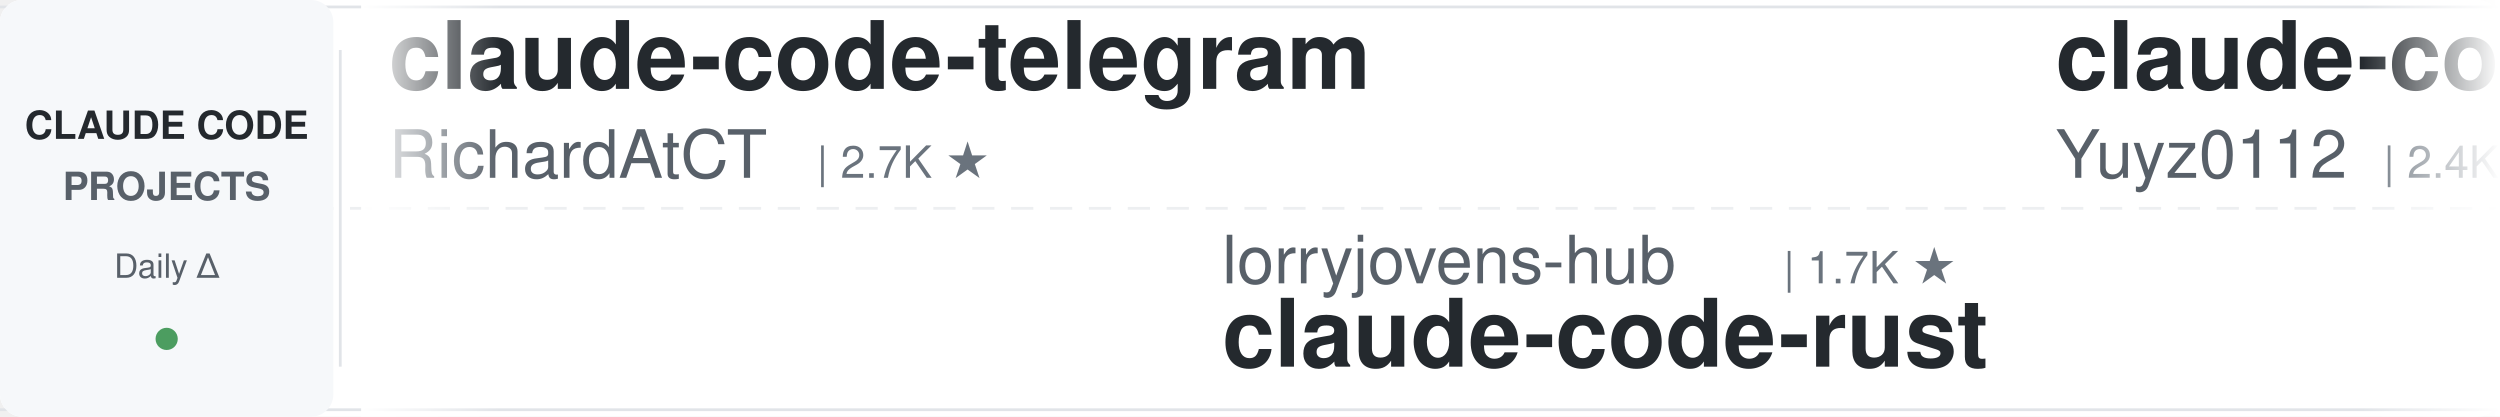
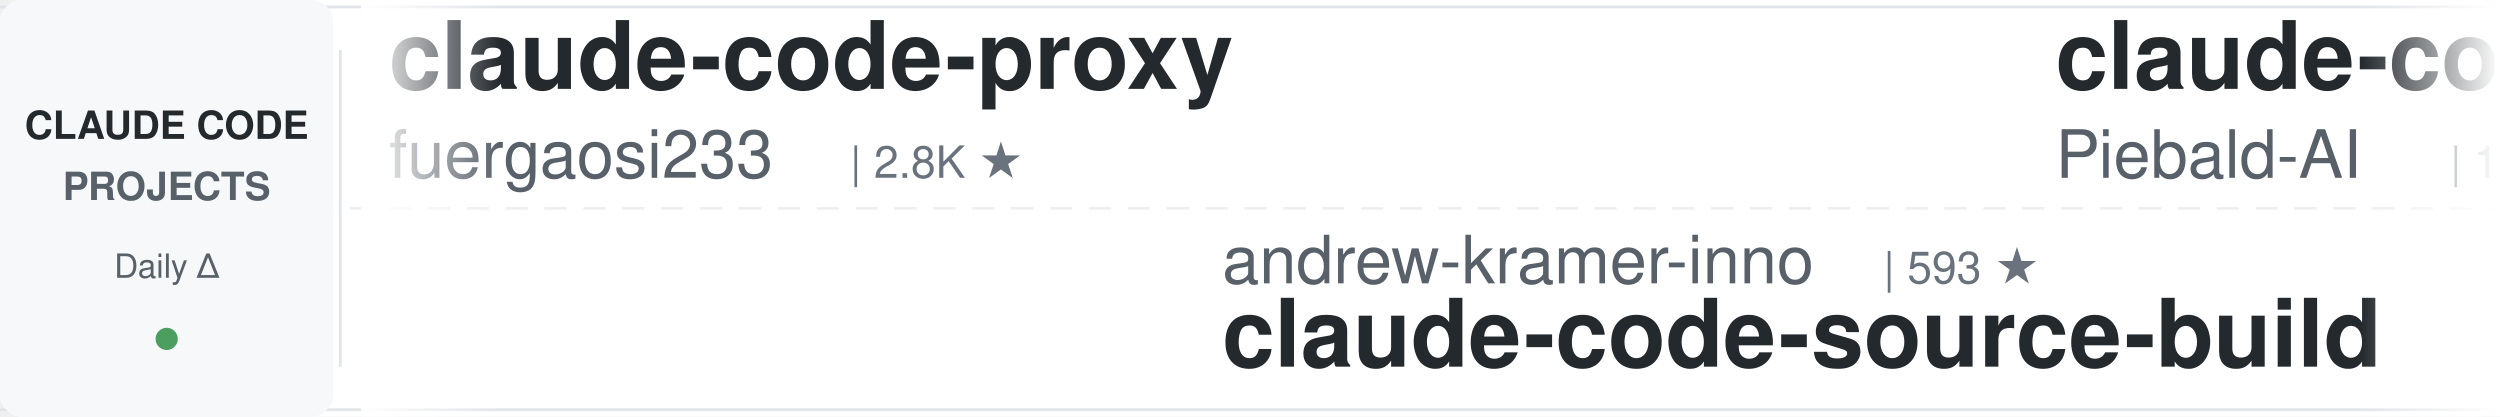
<svg xmlns="http://www.w3.org/2000/svg" width="900" height="150">
  <defs>
    <linearGradient id="leftFade" x1="0%" y1="0%" x2="100%" y2="0%">
      <stop offset="0%" style="stop-color:#ffffff;stop-opacity:1" />
      <stop offset="100%" style="stop-color:#ffffff;stop-opacity:0" />
    </linearGradient>
    <linearGradient id="rightFade" x1="0%" y1="0%" x2="100%" y2="0%">
      <stop offset="0%" style="stop-color:#ffffff;stop-opacity:0" />
      <stop offset="100%" style="stop-color:#ffffff;stop-opacity:1" />
    </linearGradient>
  </defs>
  <rect width="900" height="150" fill="#ffffff" rx="8" />
  <rect x="0" y="2" width="900" height="1" fill="#e1e4e8" />
  <rect x="0" y="147" width="900" height="1" fill="#e1e4e8" />
  <line x1="0" y1="75" x2="900" y2="75" stroke="#e1e4e8" stroke-width="1" stroke-dasharray="8 6" opacity="0.6" />
  <rect x="0" y="0" width="120" height="150" fill="#f6f8fa" rx="8" />
  <text x="60" y="50" font-family="-apple-system, BlinkMacSystemFont, 'Segoe UI', Helvetica, Arial, sans-serif" font-size="14" font-weight="600" fill="#24292e" text-anchor="middle">CLAUDE CODE</text>
  <text x="60" y="72" font-family="-apple-system, BlinkMacSystemFont, 'Segoe UI', Helvetica, Arial, sans-serif" font-size="14" font-weight="600" fill="#586069" text-anchor="middle">PROJECTS</text>
  <text x="60" y="100" font-family="-apple-system, BlinkMacSystemFont, 'Segoe UI', Helvetica, Arial, sans-serif" font-size="12" font-weight="500" fill="#586069" text-anchor="middle">Daily Δ</text>
  <circle cx="60" cy="122" r="4" fill="#22863a" opacity="0.8" />
  <rect x="122" y="18" width="1" height="114" fill="#e1e4e8" />
  <clipPath id="tickerClip">
    <rect x="130" y="0" width="770" height="150" />
  </clipPath>
  <g clip-path="url(#tickerClip)">
    <g id="tickerItems">
      <animateTransform attributeName="transform" attributeType="XML" type="translate" from="0 0" to="-3000 0" dur="54s" repeatCount="indefinite" />
      <g transform="translate(0, 0)">
-         <text x="140" y="32" font-family="-apple-system, BlinkMacSystemFont, 'Segoe UI', Helvetica, Arial, sans-serif" font-size="34" font-weight="600" fill="#24292e">claude-code-telegram</text>
-         <text x="140" y="64" font-family="-apple-system, BlinkMacSystemFont, 'Segoe UI', Helvetica, Arial, sans-serif" font-size="24" font-weight="400" fill="#586069">RichardAtCT</text>
-         <text x="294" y="64" font-family="-apple-system, BlinkMacSystemFont, 'Segoe UI', Helvetica, Arial, sans-serif" font-size="16" font-weight="500" fill="#6a737d">| 2.7K ★</text>
+         <text x="140" y="32" font-family="-apple-system, BlinkMacSystemFont, 'Segoe UI', Helvetica, Arial, sans-serif" font-size="34" font-weight="600" fill="#24292e">claude-code-proxy</text>
+         <text x="140" y="64" font-family="-apple-system, BlinkMacSystemFont, 'Segoe UI', Helvetica, Arial, sans-serif" font-size="24" font-weight="400" fill="#586069">fuergaosi233</text>
+         <text x="306" y="64" font-family="-apple-system, BlinkMacSystemFont, 'Segoe UI', Helvetica, Arial, sans-serif" font-size="16" font-weight="500" fill="#6a737d">| 2.8K ★</text>
      </g>
      <g transform="translate(300, 0)">
-         <text x="140" y="102" font-family="-apple-system, BlinkMacSystemFont, 'Segoe UI', Helvetica, Arial, sans-serif" font-size="24" font-weight="400" fill="#586069">lorryjovens-hub</text>
-         <text x="342" y="102" font-family="-apple-system, BlinkMacSystemFont, 'Segoe UI', Helvetica, Arial, sans-serif" font-size="16" font-weight="500" fill="#6a737d">| 1.7K ★</text>
-         <text x="140" y="132" font-family="-apple-system, BlinkMacSystemFont, 'Segoe UI', Helvetica, Arial, sans-serif" font-size="34" font-weight="600" fill="#24292e">claude-code-rust</text>
-       </g>
-       <g transform="translate(600, 0)">
-         <text x="140" y="32" font-family="-apple-system, BlinkMacSystemFont, 'Segoe UI', Helvetica, Arial, sans-serif" font-size="34" font-weight="600" fill="#24292e">claude-code-reverse</text>
-         <text x="140" y="64" font-family="-apple-system, BlinkMacSystemFont, 'Segoe UI', Helvetica, Arial, sans-serif" font-size="24" font-weight="400" fill="#586069">Yuyz0112</text>
-         <text x="258" y="64" font-family="-apple-system, BlinkMacSystemFont, 'Segoe UI', Helvetica, Arial, sans-serif" font-size="16" font-weight="500" fill="#6a737d">| 2.4K ★</text>
-       </g>
-       <g transform="translate(900, 0)">
-         <text x="140" y="102" font-family="-apple-system, BlinkMacSystemFont, 'Segoe UI', Helvetica, Arial, sans-serif" font-size="24" font-weight="400" fill="#586069">alejandrobalderas</text>
-         <text x="366" y="102" font-family="-apple-system, BlinkMacSystemFont, 'Segoe UI', Helvetica, Arial, sans-serif" font-size="16" font-weight="500" fill="#6a737d">| 2.7K ★</text>
-         <text x="140" y="132" font-family="-apple-system, BlinkMacSystemFont, 'Segoe UI', Helvetica, Arial, sans-serif" font-size="34" font-weight="600" fill="#24292e">claude-code-from-source</text>
-       </g>
-       <g transform="translate(1200, 0)">
-         <text x="140" y="32" font-family="-apple-system, BlinkMacSystemFont, 'Segoe UI', Helvetica, Arial, sans-serif" font-size="34" font-weight="600" fill="#24292e">claude-code-ultimate-gui...</text>
-         <text x="140" y="64" font-family="-apple-system, BlinkMacSystemFont, 'Segoe UI', Helvetica, Arial, sans-serif" font-size="24" font-weight="400" fill="#586069">FlorianBruniaux</text>
-         <text x="342" y="64" font-family="-apple-system, BlinkMacSystemFont, 'Segoe UI', Helvetica, Arial, sans-serif" font-size="16" font-weight="500" fill="#6a737d">| 5.7K ★</text>
-       </g>
-       <g transform="translate(1500, 0)">
-         <text x="140" y="102" font-family="-apple-system, BlinkMacSystemFont, 'Segoe UI', Helvetica, Arial, sans-serif" font-size="24" font-weight="400" fill="#586069">edmund-io</text>
-         <text x="270" y="102" font-family="-apple-system, BlinkMacSystemFont, 'Segoe UI', Helvetica, Arial, sans-serif" font-size="16" font-weight="500" fill="#6a737d">| 1.5K ★</text>
-         <text x="140" y="132" font-family="-apple-system, BlinkMacSystemFont, 'Segoe UI', Helvetica, Arial, sans-serif" font-size="34" font-weight="600" fill="#24292e">edmunds-claude-code</text>
-       </g>
-       <g transform="translate(1800, 0)">
-         <text x="140" y="32" font-family="-apple-system, BlinkMacSystemFont, 'Segoe UI', Helvetica, Arial, sans-serif" font-size="34" font-weight="600" fill="#24292e">claude-code-guide</text>
-         <text x="140" y="64" font-family="-apple-system, BlinkMacSystemFont, 'Segoe UI', Helvetica, Arial, sans-serif" font-size="24" font-weight="400" fill="#586069">zebbern</text>
-         <text x="246" y="64" font-family="-apple-system, BlinkMacSystemFont, 'Segoe UI', Helvetica, Arial, sans-serif" font-size="16" font-weight="500" fill="#6a737d">| 4.5K ★</text>
-       </g>
-       <g transform="translate(2100, 0)">
-         <text x="140" y="102" font-family="-apple-system, BlinkMacSystemFont, 'Segoe UI', Helvetica, Arial, sans-serif" font-size="24" font-weight="400" fill="#586069">huangjia2019</text>
-         <text x="306" y="102" font-family="-apple-system, BlinkMacSystemFont, 'Segoe UI', Helvetica, Arial, sans-serif" font-size="16" font-weight="500" fill="#6a737d">| 1.0K ★</text>
-         <text x="140" y="132" font-family="-apple-system, BlinkMacSystemFont, 'Segoe UI', Helvetica, Arial, sans-serif" font-size="34" font-weight="600" fill="#24292e">claude-code-engineering</text>
-       </g>
-       <g transform="translate(2400, 0)">
-         <text x="140" y="32" font-family="-apple-system, BlinkMacSystemFont, 'Segoe UI', Helvetica, Arial, sans-serif" font-size="34" font-weight="600" fill="#24292e">claude-code-tips</text>
-         <text x="140" y="64" font-family="-apple-system, BlinkMacSystemFont, 'Segoe UI', Helvetica, Arial, sans-serif" font-size="24" font-weight="400" fill="#586069">ykdojo</text>
-         <text x="234" y="64" font-family="-apple-system, BlinkMacSystemFont, 'Segoe UI', Helvetica, Arial, sans-serif" font-size="16" font-weight="500" fill="#6a737d">| 9.5K ★</text>
-       </g>
-       <g transform="translate(2700, 0)">
        <text x="140" y="102" font-family="-apple-system, BlinkMacSystemFont, 'Segoe UI', Helvetica, Arial, sans-serif" font-size="24" font-weight="400" fill="#586069">andrew-kramer-inno</text>
        <text x="378" y="102" font-family="-apple-system, BlinkMacSystemFont, 'Segoe UI', Helvetica, Arial, sans-serif" font-size="16" font-weight="500" fill="#6a737d">| 593 ★</text>
        <text x="140" y="132" font-family="-apple-system, BlinkMacSystemFont, 'Segoe UI', Helvetica, Arial, sans-serif" font-size="34" font-weight="600" fill="#24292e">claude-code-source-build</text>
      </g>
+       <g transform="translate(600, 0)">
+         <text x="140" y="32" font-family="-apple-system, BlinkMacSystemFont, 'Segoe UI', Helvetica, Arial, sans-serif" font-size="34" font-weight="600" fill="#24292e">claude-code-system-promp...</text>
+         <text x="140" y="64" font-family="-apple-system, BlinkMacSystemFont, 'Segoe UI', Helvetica, Arial, sans-serif" font-size="24" font-weight="400" fill="#586069">Piebald-AI</text>
+         <text x="282" y="64" font-family="-apple-system, BlinkMacSystemFont, 'Segoe UI', Helvetica, Arial, sans-serif" font-size="16" font-weight="500" fill="#6a737d">| 12.2K ★</text>
+       </g>
+       <g transform="translate(900, 0)">
+         <text x="140" y="102" font-family="-apple-system, BlinkMacSystemFont, 'Segoe UI', Helvetica, Arial, sans-serif" font-size="24" font-weight="400" fill="#586069">repowise-dev</text>
+         <text x="306" y="102" font-family="-apple-system, BlinkMacSystemFont, 'Segoe UI', Helvetica, Arial, sans-serif" font-size="16" font-weight="500" fill="#6a737d">| 1.2K ★</text>
+         <text x="140" y="132" font-family="-apple-system, BlinkMacSystemFont, 'Segoe UI', Helvetica, Arial, sans-serif" font-size="34" font-weight="600" fill="#24292e">claude-code-prompts</text>
+       </g>
+       <g transform="translate(1200, 0)">
+         <text x="140" y="32" font-family="-apple-system, BlinkMacSystemFont, 'Segoe UI', Helvetica, Arial, sans-serif" font-size="34" font-weight="600" fill="#24292e">edmunds-claude-code</text>
+         <text x="140" y="64" font-family="-apple-system, BlinkMacSystemFont, 'Segoe UI', Helvetica, Arial, sans-serif" font-size="24" font-weight="400" fill="#586069">edmund-io</text>
+         <text x="270" y="64" font-family="-apple-system, BlinkMacSystemFont, 'Segoe UI', Helvetica, Arial, sans-serif" font-size="16" font-weight="500" fill="#6a737d">| 1.5K ★</text>
+       </g>
+       <g transform="translate(1500, 0)">
+         <text x="140" y="102" font-family="-apple-system, BlinkMacSystemFont, 'Segoe UI', Helvetica, Arial, sans-serif" font-size="24" font-weight="400" fill="#586069">Yuyz0112</text>
+         <text x="258" y="102" font-family="-apple-system, BlinkMacSystemFont, 'Segoe UI', Helvetica, Arial, sans-serif" font-size="16" font-weight="500" fill="#6a737d">| 2.4K ★</text>
+         <text x="140" y="132" font-family="-apple-system, BlinkMacSystemFont, 'Segoe UI', Helvetica, Arial, sans-serif" font-size="34" font-weight="600" fill="#24292e">claude-code-reverse</text>
+       </g>
+       <g transform="translate(1800, 0)">
+         <text x="140" y="32" font-family="-apple-system, BlinkMacSystemFont, 'Segoe UI', Helvetica, Arial, sans-serif" font-size="34" font-weight="600" fill="#24292e">andrej-karpathy-skills</text>
+         <text x="140" y="64" font-family="-apple-system, BlinkMacSystemFont, 'Segoe UI', Helvetica, Arial, sans-serif" font-size="24" font-weight="400" fill="#586069">multica-ai</text>
+         <text x="282" y="64" font-family="-apple-system, BlinkMacSystemFont, 'Segoe UI', Helvetica, Arial, sans-serif" font-size="16" font-weight="500" fill="#6a737d">| 199.9K ★</text>
+       </g>
+       <g transform="translate(2100, 0)">
+         <text x="140" y="102" font-family="-apple-system, BlinkMacSystemFont, 'Segoe UI', Helvetica, Arial, sans-serif" font-size="24" font-weight="400" fill="#586069">Njengah</text>
+         <text x="246" y="102" font-family="-apple-system, BlinkMacSystemFont, 'Segoe UI', Helvetica, Arial, sans-serif" font-size="16" font-weight="500" fill="#6a737d">| 1.9K ★</text>
+         <text x="140" y="132" font-family="-apple-system, BlinkMacSystemFont, 'Segoe UI', Helvetica, Arial, sans-serif" font-size="34" font-weight="600" fill="#24292e">claude-code-cheat-sheet</text>
+       </g>
+       <g transform="translate(2400, 0)">
+         <text x="140" y="32" font-family="-apple-system, BlinkMacSystemFont, 'Segoe UI', Helvetica, Arial, sans-serif" font-size="34" font-weight="600" fill="#24292e">ECC</text>
+         <text x="140" y="64" font-family="-apple-system, BlinkMacSystemFont, 'Segoe UI', Helvetica, Arial, sans-serif" font-size="24" font-weight="400" fill="#586069">affaan-m</text>
+         <text x="258" y="64" font-family="-apple-system, BlinkMacSystemFont, 'Segoe UI', Helvetica, Arial, sans-serif" font-size="16" font-weight="500" fill="#6a737d">| 238.0K ★</text>
+       </g>
+       <g transform="translate(2700, 0)">
+         <text x="140" y="102" font-family="-apple-system, BlinkMacSystemFont, 'Segoe UI', Helvetica, Arial, sans-serif" font-size="24" font-weight="400" fill="#586069">luongnv89</text>
+         <text x="270" y="102" font-family="-apple-system, BlinkMacSystemFont, 'Segoe UI', Helvetica, Arial, sans-serif" font-size="16" font-weight="500" fill="#6a737d">| 40.9K ★</text>
+         <text x="140" y="132" font-family="-apple-system, BlinkMacSystemFont, 'Segoe UI', Helvetica, Arial, sans-serif" font-size="34" font-weight="600" fill="#24292e">claude-howto</text>
+       </g>
      <g transform="translate(3000, 0)">
-         <text x="140" y="32" font-family="-apple-system, BlinkMacSystemFont, 'Segoe UI', Helvetica, Arial, sans-serif" font-size="34" font-weight="600" fill="#24292e">claude-code-telegram</text>
-         <text x="140" y="64" font-family="-apple-system, BlinkMacSystemFont, 'Segoe UI', Helvetica, Arial, sans-serif" font-size="24" font-weight="400" fill="#586069">RichardAtCT</text>
-         <text x="294" y="64" font-family="-apple-system, BlinkMacSystemFont, 'Segoe UI', Helvetica, Arial, sans-serif" font-size="16" font-weight="500" fill="#6a737d">| 2.7K ★</text>
+         <text x="140" y="32" font-family="-apple-system, BlinkMacSystemFont, 'Segoe UI', Helvetica, Arial, sans-serif" font-size="34" font-weight="600" fill="#24292e">claude-code-proxy</text>
+         <text x="140" y="64" font-family="-apple-system, BlinkMacSystemFont, 'Segoe UI', Helvetica, Arial, sans-serif" font-size="24" font-weight="400" fill="#586069">fuergaosi233</text>
+         <text x="306" y="64" font-family="-apple-system, BlinkMacSystemFont, 'Segoe UI', Helvetica, Arial, sans-serif" font-size="16" font-weight="500" fill="#6a737d">| 2.8K ★</text>
      </g>
      <g transform="translate(3300, 0)">
-         <text x="140" y="102" font-family="-apple-system, BlinkMacSystemFont, 'Segoe UI', Helvetica, Arial, sans-serif" font-size="24" font-weight="400" fill="#586069">lorryjovens-hub</text>
-         <text x="342" y="102" font-family="-apple-system, BlinkMacSystemFont, 'Segoe UI', Helvetica, Arial, sans-serif" font-size="16" font-weight="500" fill="#6a737d">| 1.7K ★</text>
-         <text x="140" y="132" font-family="-apple-system, BlinkMacSystemFont, 'Segoe UI', Helvetica, Arial, sans-serif" font-size="34" font-weight="600" fill="#24292e">claude-code-rust</text>
+         <text x="140" y="102" font-family="-apple-system, BlinkMacSystemFont, 'Segoe UI', Helvetica, Arial, sans-serif" font-size="24" font-weight="400" fill="#586069">andrew-kramer-inno</text>
+         <text x="378" y="102" font-family="-apple-system, BlinkMacSystemFont, 'Segoe UI', Helvetica, Arial, sans-serif" font-size="16" font-weight="500" fill="#6a737d">| 593 ★</text>
+         <text x="140" y="132" font-family="-apple-system, BlinkMacSystemFont, 'Segoe UI', Helvetica, Arial, sans-serif" font-size="34" font-weight="600" fill="#24292e">claude-code-source-build</text>
      </g>
      <g transform="translate(3600, 0)">
-         <text x="140" y="32" font-family="-apple-system, BlinkMacSystemFont, 'Segoe UI', Helvetica, Arial, sans-serif" font-size="34" font-weight="600" fill="#24292e">claude-code-reverse</text>
-         <text x="140" y="64" font-family="-apple-system, BlinkMacSystemFont, 'Segoe UI', Helvetica, Arial, sans-serif" font-size="24" font-weight="400" fill="#586069">Yuyz0112</text>
-         <text x="258" y="64" font-family="-apple-system, BlinkMacSystemFont, 'Segoe UI', Helvetica, Arial, sans-serif" font-size="16" font-weight="500" fill="#6a737d">| 2.4K ★</text>
+         <text x="140" y="32" font-family="-apple-system, BlinkMacSystemFont, 'Segoe UI', Helvetica, Arial, sans-serif" font-size="34" font-weight="600" fill="#24292e">claude-code-system-promp...</text>
+         <text x="140" y="64" font-family="-apple-system, BlinkMacSystemFont, 'Segoe UI', Helvetica, Arial, sans-serif" font-size="24" font-weight="400" fill="#586069">Piebald-AI</text>
+         <text x="282" y="64" font-family="-apple-system, BlinkMacSystemFont, 'Segoe UI', Helvetica, Arial, sans-serif" font-size="16" font-weight="500" fill="#6a737d">| 12.2K ★</text>
      </g>
      <g transform="translate(3900, 0)">
-         <text x="140" y="102" font-family="-apple-system, BlinkMacSystemFont, 'Segoe UI', Helvetica, Arial, sans-serif" font-size="24" font-weight="400" fill="#586069">alejandrobalderas</text>
-         <text x="366" y="102" font-family="-apple-system, BlinkMacSystemFont, 'Segoe UI', Helvetica, Arial, sans-serif" font-size="16" font-weight="500" fill="#6a737d">| 2.7K ★</text>
-         <text x="140" y="132" font-family="-apple-system, BlinkMacSystemFont, 'Segoe UI', Helvetica, Arial, sans-serif" font-size="34" font-weight="600" fill="#24292e">claude-code-from-source</text>
+         <text x="140" y="102" font-family="-apple-system, BlinkMacSystemFont, 'Segoe UI', Helvetica, Arial, sans-serif" font-size="24" font-weight="400" fill="#586069">repowise-dev</text>
+         <text x="306" y="102" font-family="-apple-system, BlinkMacSystemFont, 'Segoe UI', Helvetica, Arial, sans-serif" font-size="16" font-weight="500" fill="#6a737d">| 1.2K ★</text>
+         <text x="140" y="132" font-family="-apple-system, BlinkMacSystemFont, 'Segoe UI', Helvetica, Arial, sans-serif" font-size="34" font-weight="600" fill="#24292e">claude-code-prompts</text>
      </g>
    </g>
  </g>
  <rect x="130" y="0" width="50" height="150" fill="url(#leftFade)" />
  <rect x="850" y="0" width="50" height="150" fill="url(#rightFade)" />
</svg>
